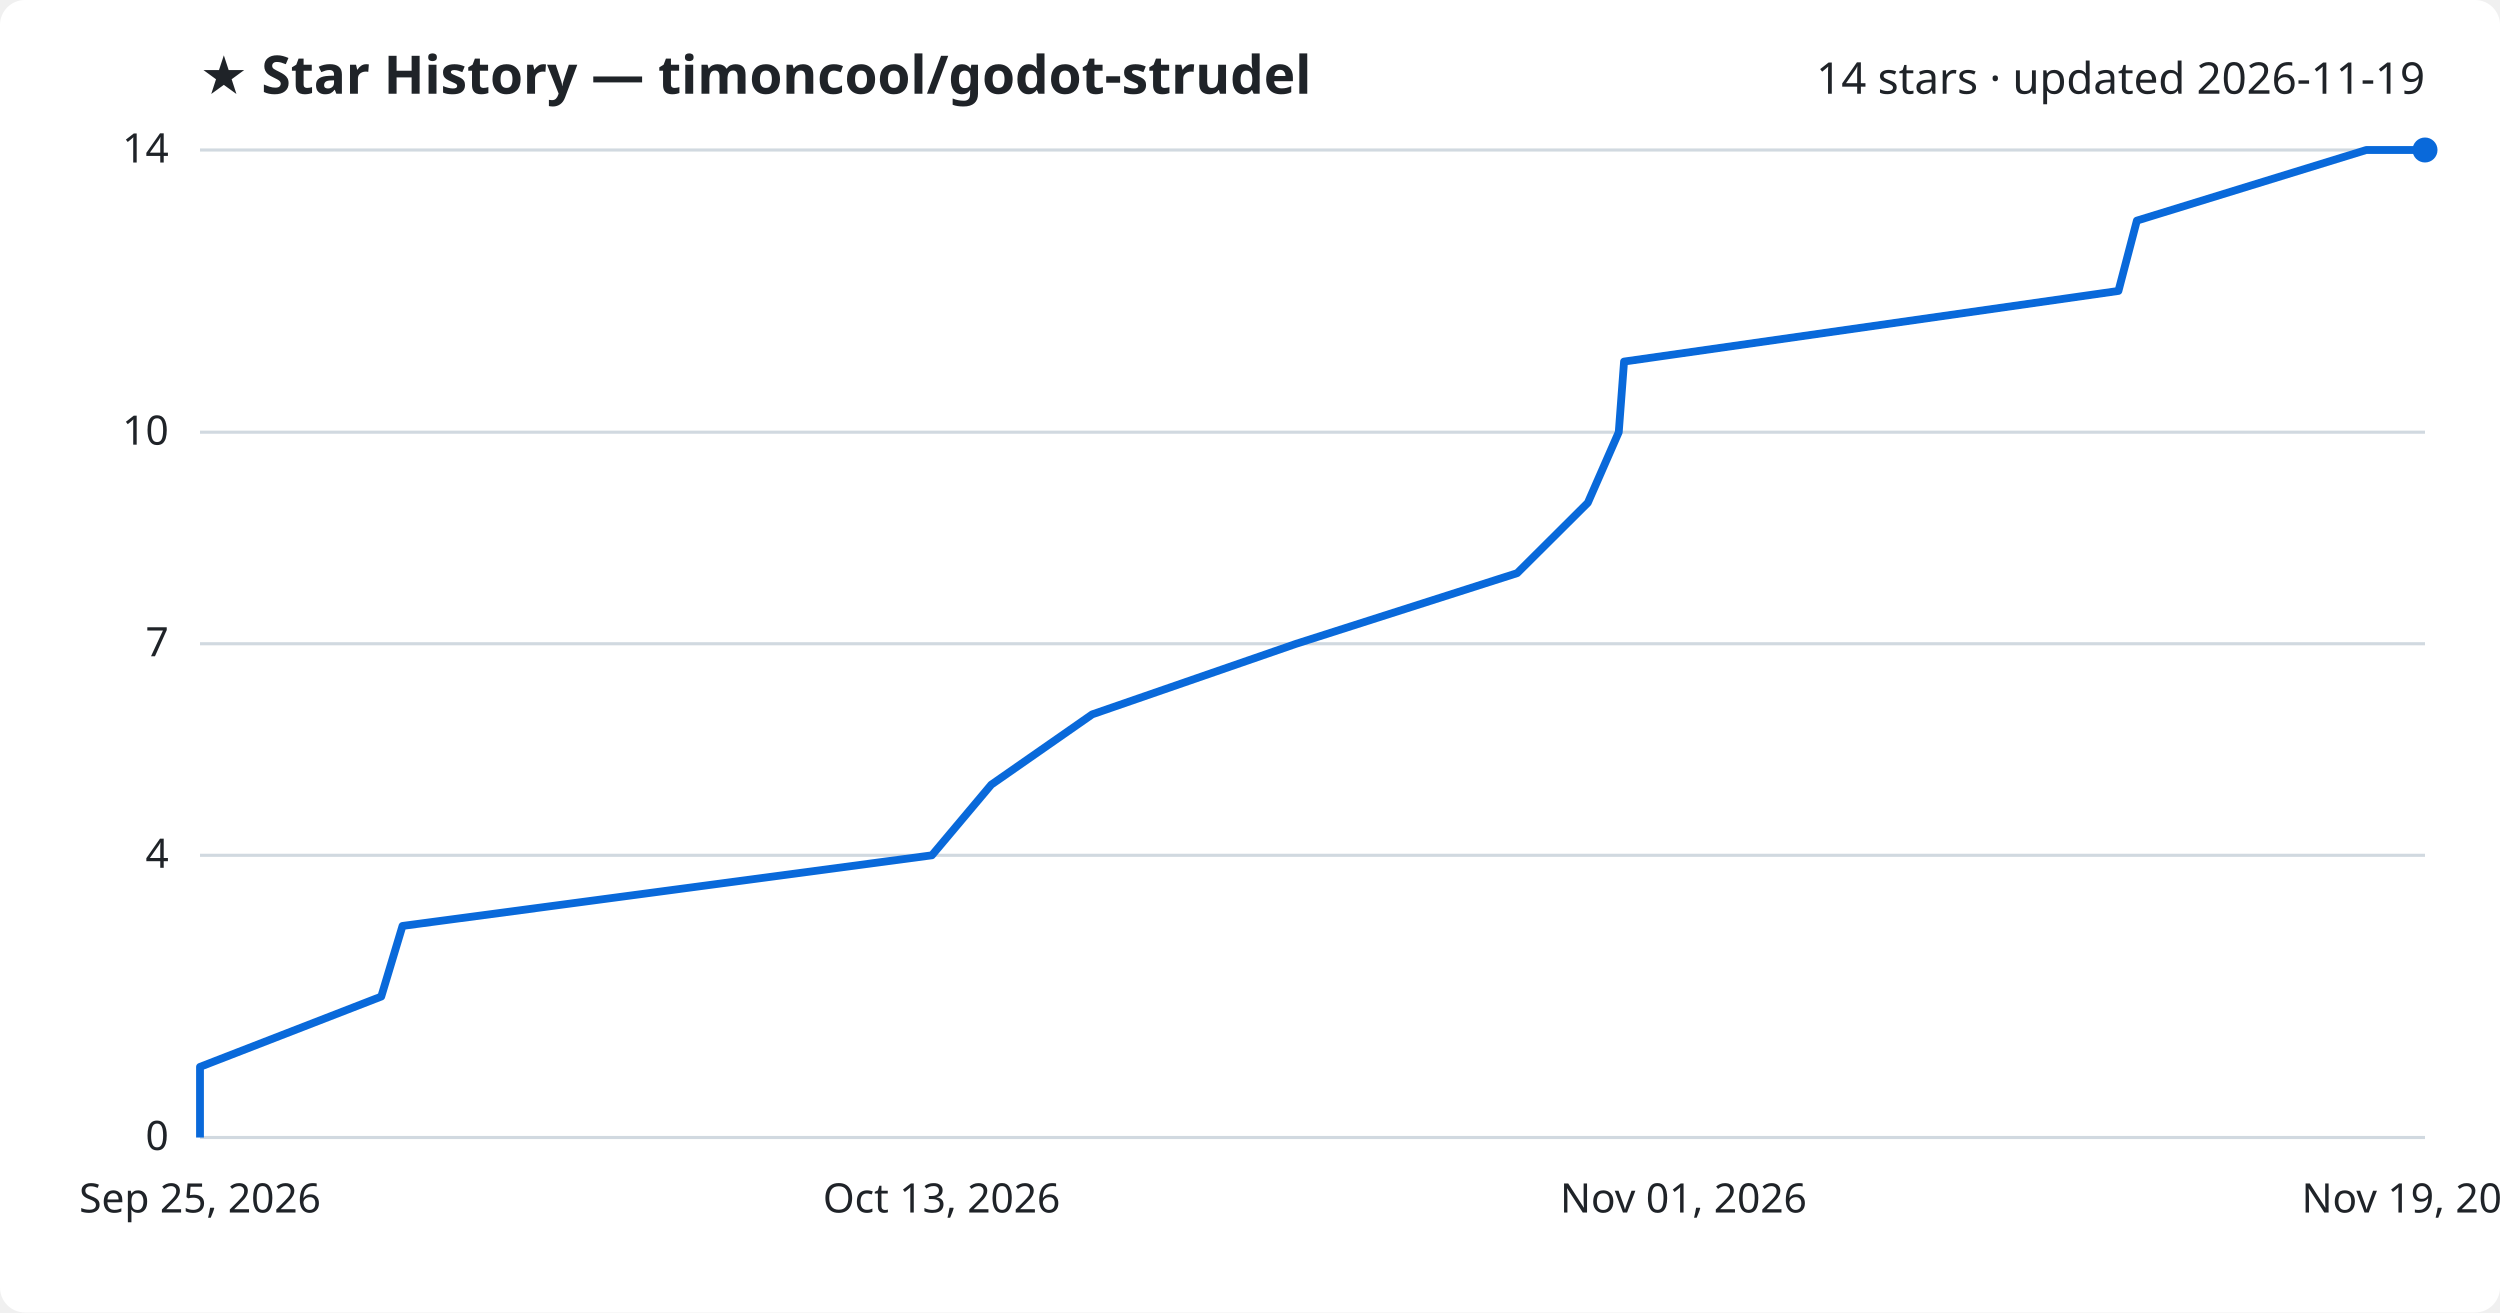
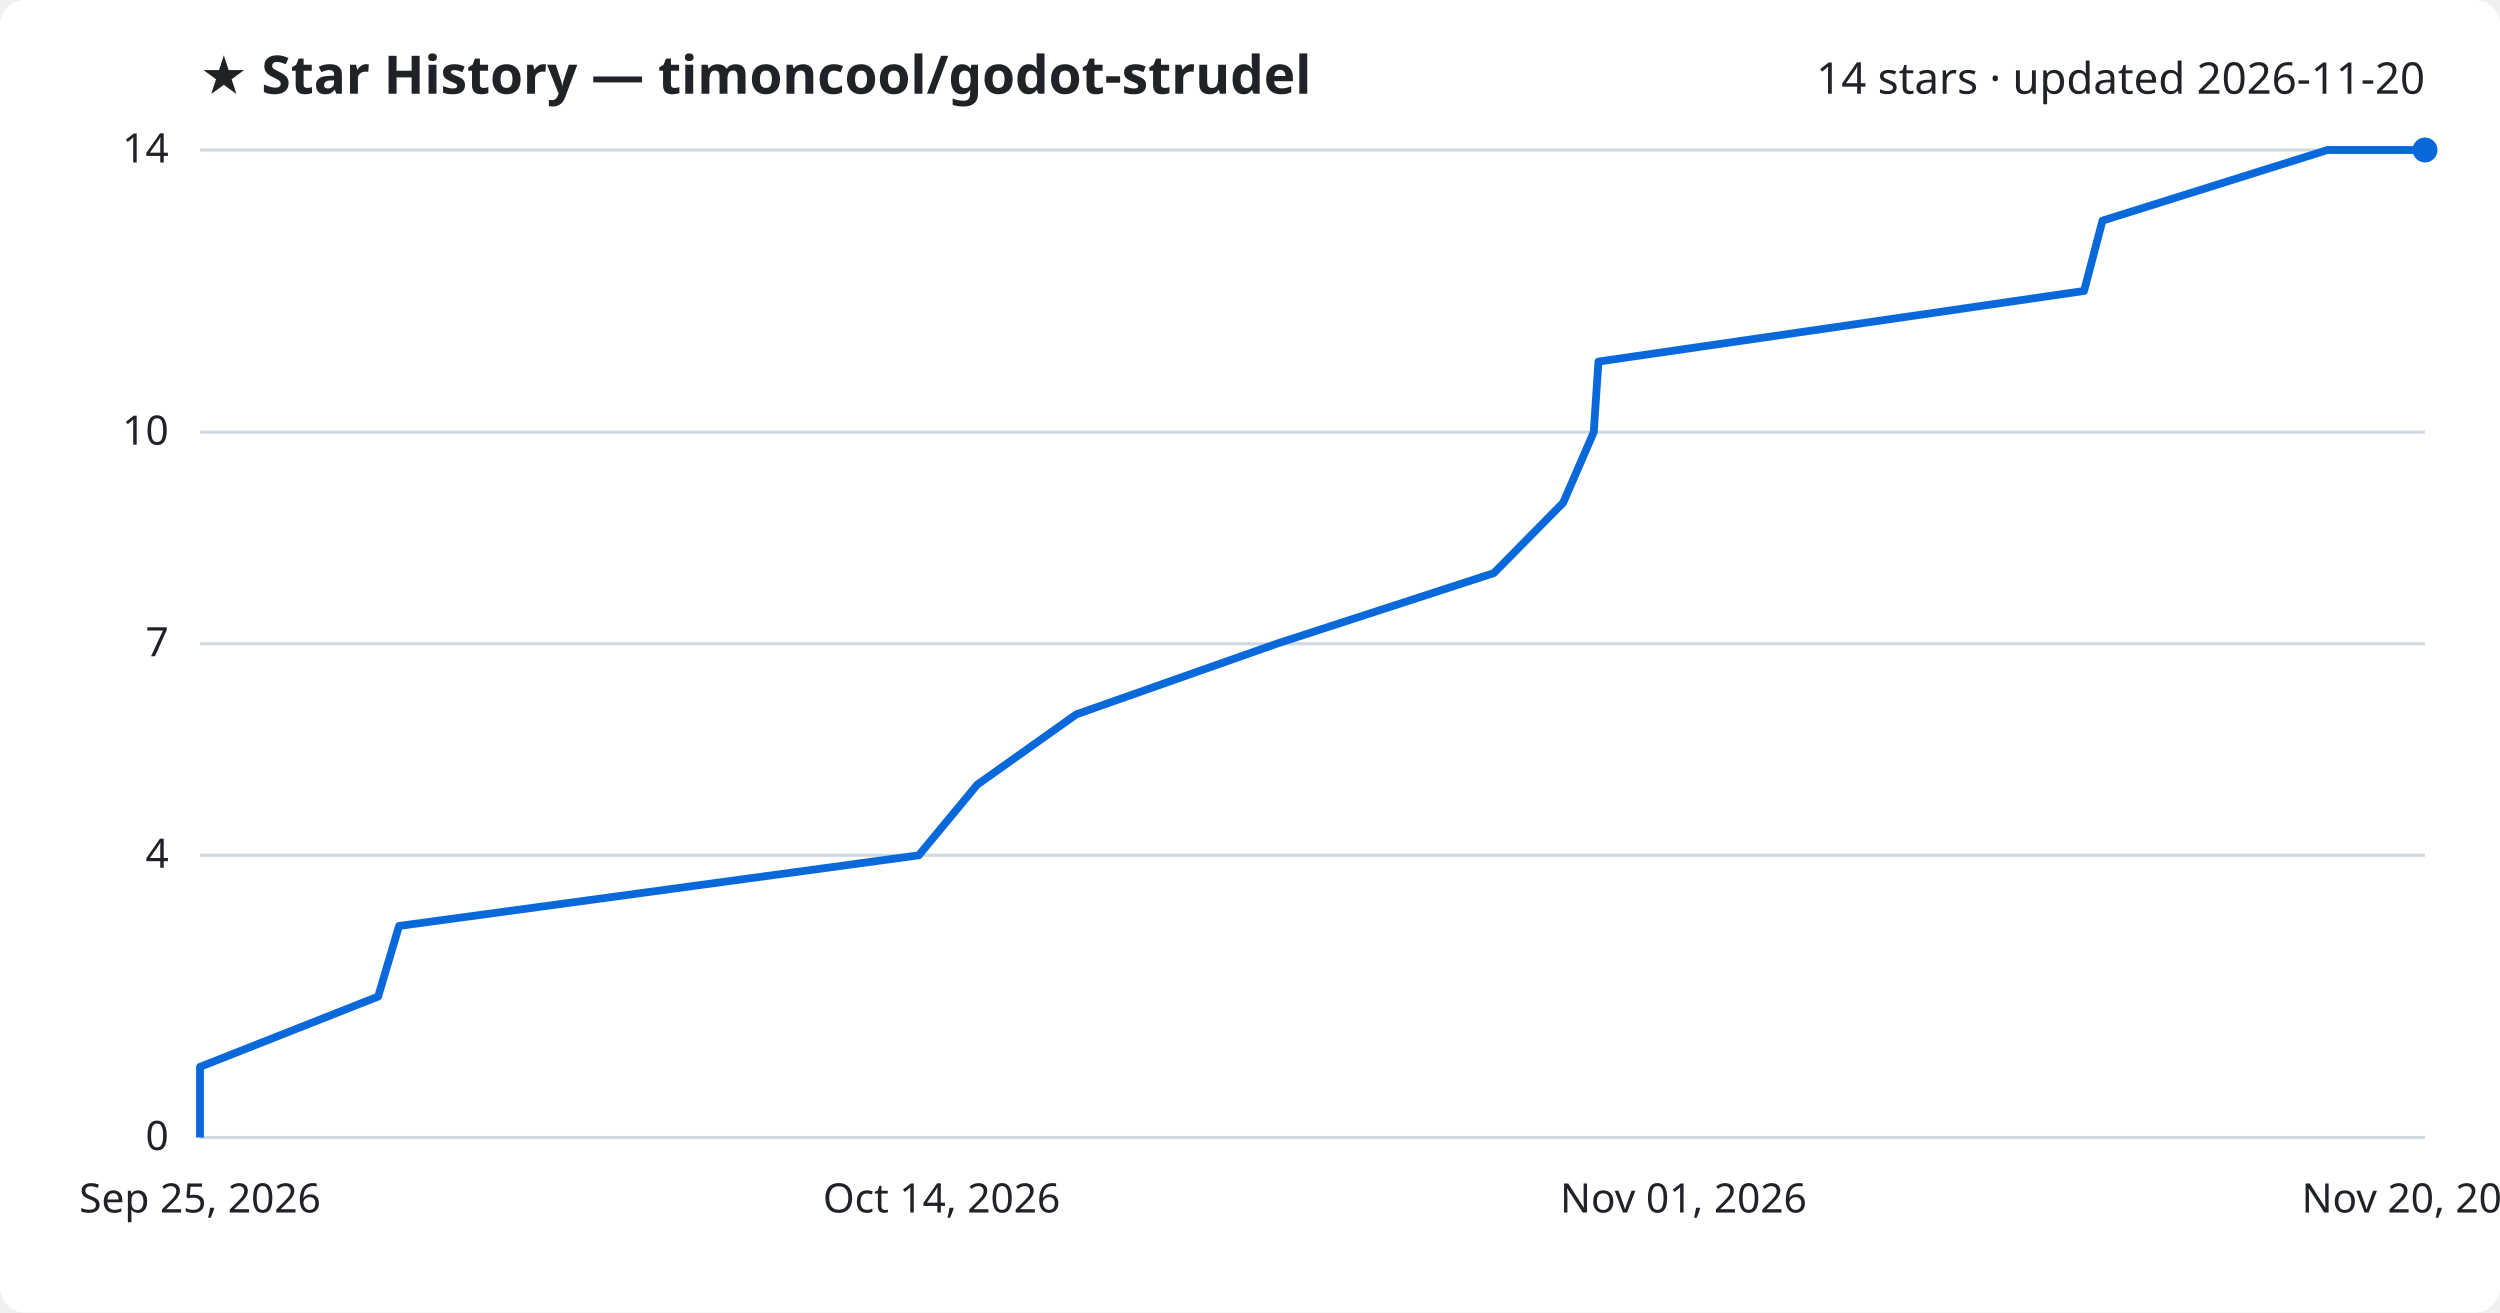
<svg xmlns="http://www.w3.org/2000/svg" viewBox="0 0 800 420" font-family="Segoe UI, sans-serif">
  <rect width="800" height="420" fill="#ffffff" rx="8" />
  <text x="64" y="30" fill="#1f2328" font-size="17" font-weight="700">★ Star History — timoncool/godot-strudel</text>
-   <text x="776" y="30" fill="#1f2328" font-size="14" text-anchor="end">14 stars · updated 2026-11-19</text>
+   <text x="776" y="30" fill="#1f2328" font-size="14" text-anchor="end">14 stars · updated 2026-11-20</text>
  <line x1="64" y1="364.0" x2="776" y2="364.0" stroke="#d1d9e0" stroke-width="1" />
  <text x="54" y="368.0" fill="#1f2328" font-size="13" text-anchor="end">0</text>
  <line x1="64" y1="273.7" x2="776" y2="273.7" stroke="#d1d9e0" stroke-width="1" />
  <text x="54" y="277.7" fill="#1f2328" font-size="13" text-anchor="end">4</text>
  <line x1="64" y1="206.0" x2="776" y2="206.0" stroke="#d1d9e0" stroke-width="1" />
  <text x="54" y="210.0" fill="#1f2328" font-size="13" text-anchor="end">7</text>
  <line x1="64" y1="138.3" x2="776" y2="138.3" stroke="#d1d9e0" stroke-width="1" />
  <text x="54" y="142.3" fill="#1f2328" font-size="13" text-anchor="end">10</text>
  <line x1="64" y1="48.0" x2="776" y2="48.0" stroke="#d1d9e0" stroke-width="1" />
  <text x="54" y="52.0" fill="#1f2328" font-size="13" text-anchor="end">14</text>
-   <path d="M64.0,364.0 L64.0,341.4 L122.0,318.9 L128.8,296.3 L298.2,273.7 L317.2,251.1 L349.5,228.6 L414.8,206.0 L485.5,183.4 L508.1,160.9 L518.0,138.3 L519.7,115.7 L677.9,93.1 L683.8,70.6 L757.2,48.0 L776.0,48.0" fill="none" stroke="#0969da" stroke-width="2.5" stroke-linejoin="round" />
+   <path d="M64.0,364.0 L64.0,341.4 L121.0,318.9 L127.7,296.3 L294.0,273.7 L312.7,251.1 L344.4,228.6 L408.5,206.0 L478.0,183.4 L500.2,160.9 L510.0,138.3 L511.5,115.7 L666.9,93.1 L672.8,70.6 L744.8,48.0 L776.0,48.0" fill="none" stroke="#0969da" stroke-width="2.5" stroke-linejoin="round" />
  <circle cx="776.0" cy="48.0" r="4" fill="#0969da" />
  <text x="64.0" y="388" fill="#1f2328" font-size="13" text-anchor="middle">Sep 25, 2026</text>
-   <text x="301.3" y="388" fill="#1f2328" font-size="13" text-anchor="middle">Oct 13, 2026</text>
+   <text x="301.3" y="388" fill="#1f2328" font-size="13" text-anchor="middle">Oct 14, 2026</text>
  <text x="538.7" y="388" fill="#1f2328" font-size="13" text-anchor="middle">Nov 01, 2026</text>
-   <text x="776.0" y="388" fill="#1f2328" font-size="13" text-anchor="middle">Nov 19, 2026</text>
+   <text x="776.0" y="388" fill="#1f2328" font-size="13" text-anchor="middle">Nov 20, 2026</text>
</svg>
